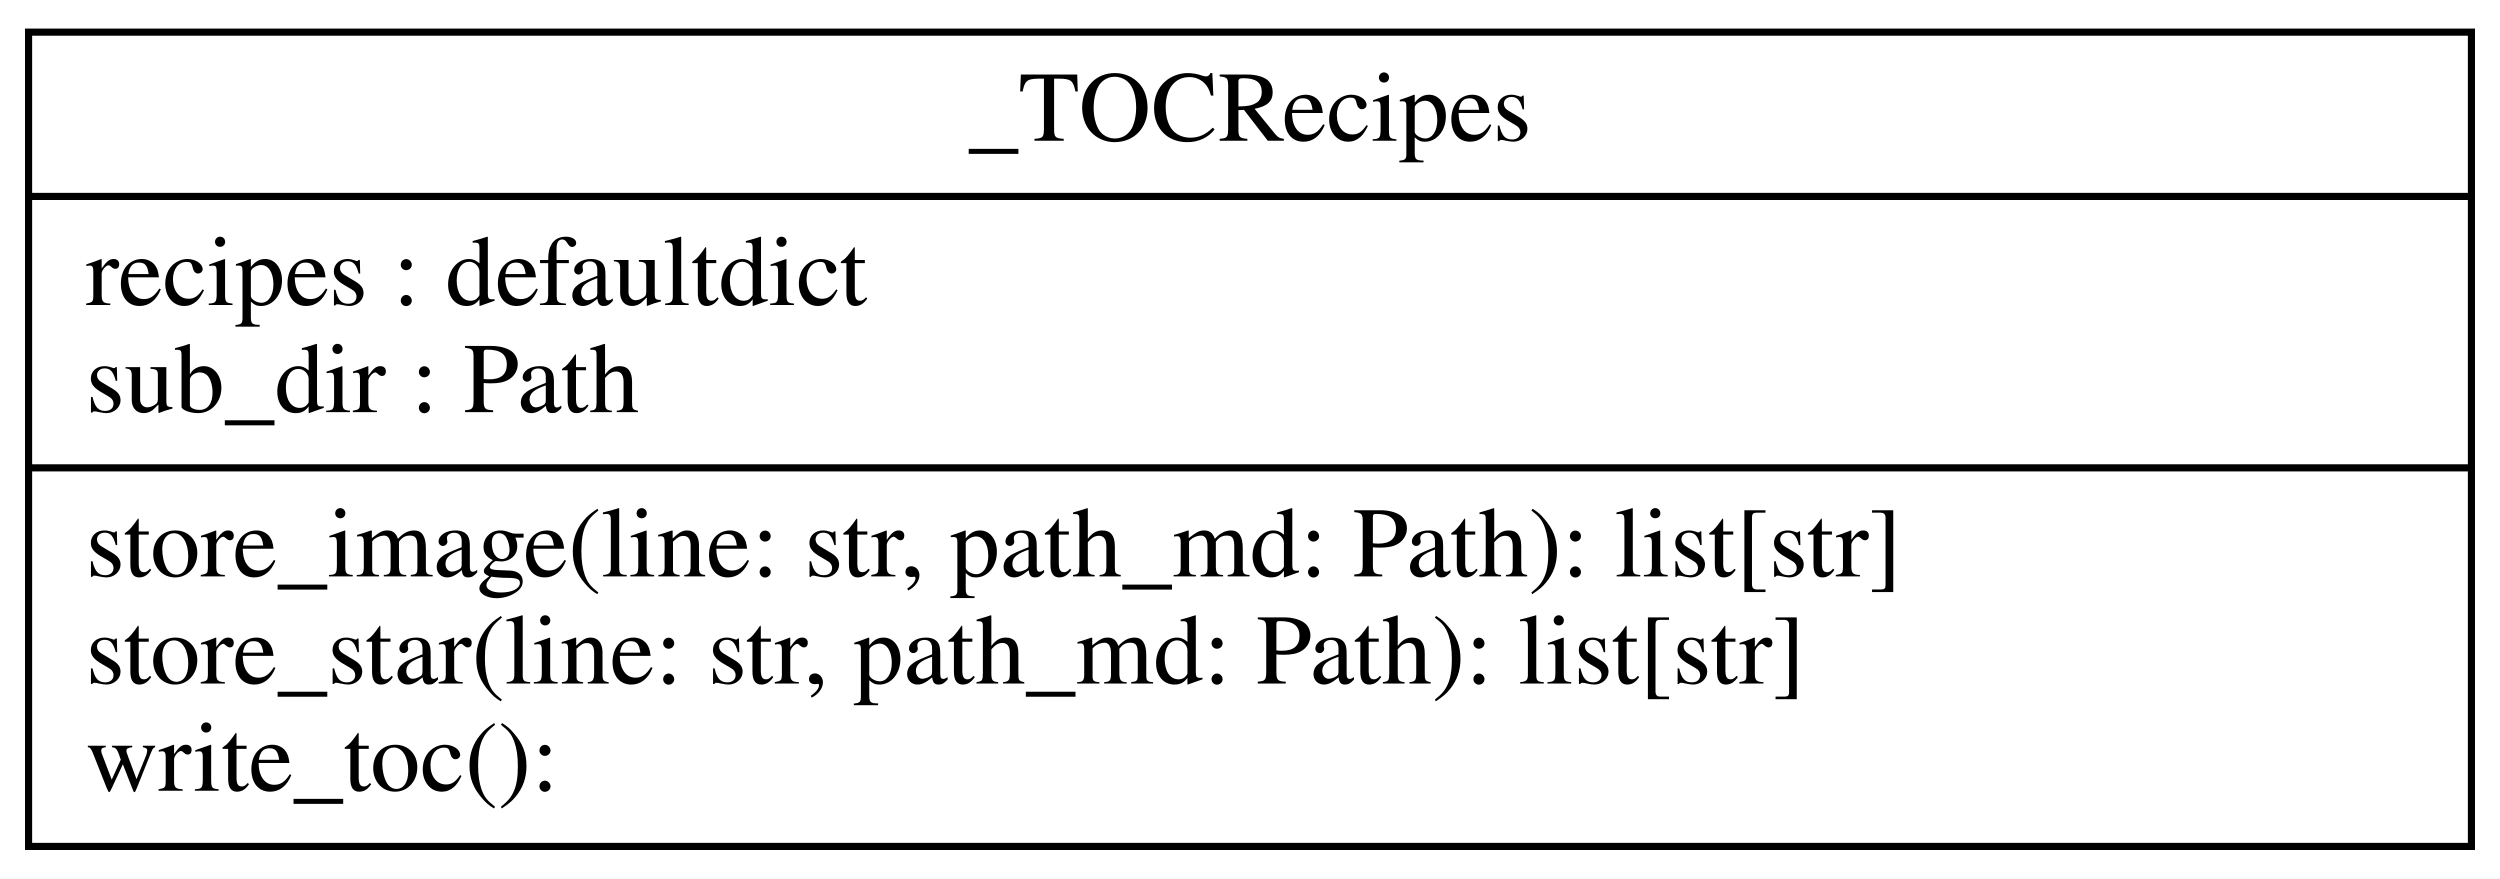
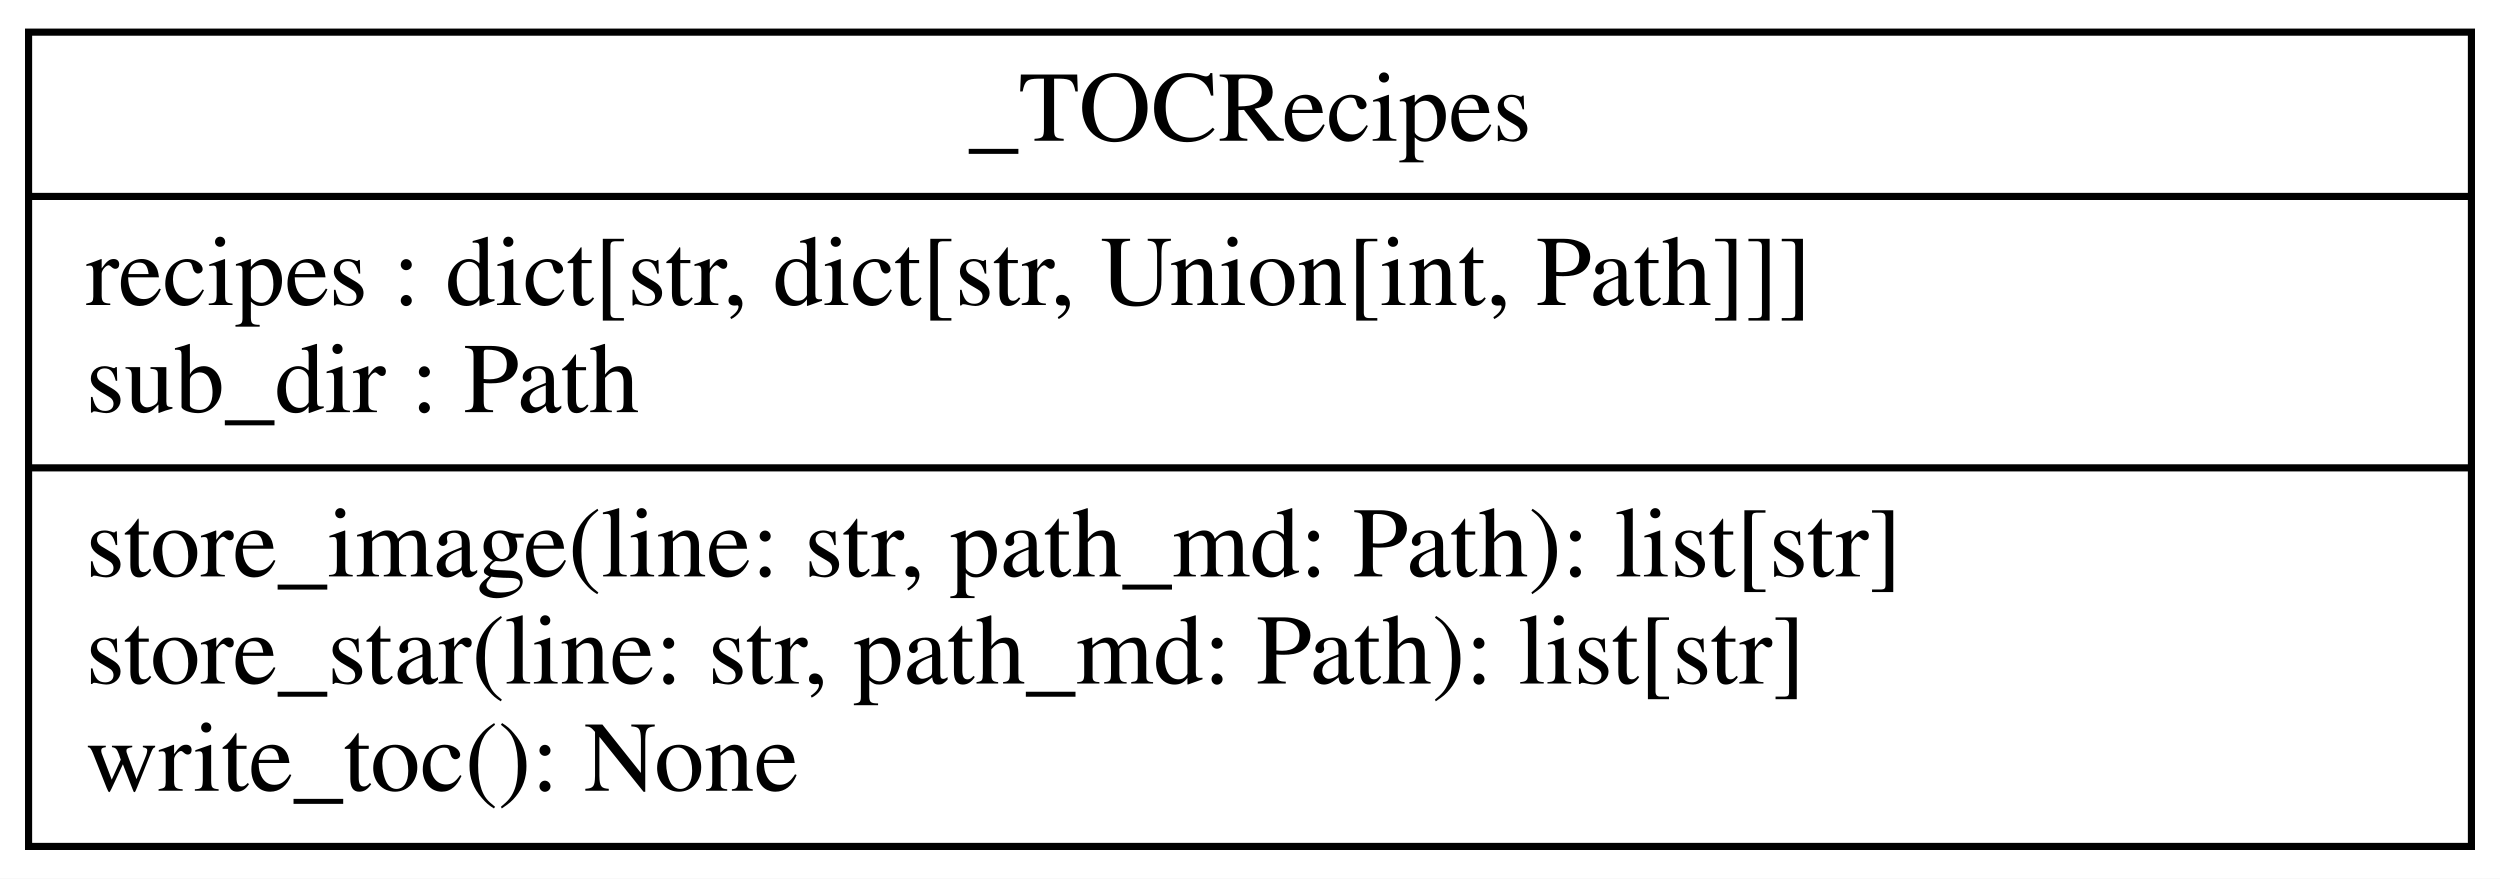
<svg xmlns="http://www.w3.org/2000/svg" width="350pt" height="123pt" viewBox="0.00 0.00 350.00 123.00">
  <g id="graph0" class="graph" transform="scale(1 1) rotate(0) translate(4 119)">
    <polygon fill="white" stroke="transparent" points="-4,4 -4,-119 346,-119 346,4 -4,4" />
    <g id="node1" class="node">
      <polygon fill="none" stroke="black" points="0,-0.5 0,-114.5 342,-114.5 342,-0.5 0,-0.5" />
      <text text-anchor="middle" x="171" y="-99.3" font-family="Times,serif" font-size="14.00">_TOCRecipes</text>
      <polyline fill="none" stroke="black" points="0,-91.5 342,-91.5 " />
-       <text text-anchor="start" x="8" y="-76.3" font-family="Times,serif" font-size="14.00">recipes : defaultdict</text>
+       <text text-anchor="start" x="8" y="-76.3" font-family="Times,serif" font-size="14.00">recipes : dict[str, dict[str, Union[int, Path]]]</text>
      <text text-anchor="start" x="8" y="-61.3" font-family="Times,serif" font-size="14.00">sub_dir : Path</text>
      <polyline fill="none" stroke="black" points="0,-53.5 342,-53.5 " />
      <text text-anchor="start" x="8" y="-38.3" font-family="Times,serif" font-size="14.00">store_image(line: str, path_md: Path): list[str]</text>
      <text text-anchor="start" x="8" y="-23.3" font-family="Times,serif" font-size="14.00">store_star(line: str, path_md: Path): list[str]</text>
-       <text text-anchor="start" x="8" y="-8.3" font-family="Times,serif" font-size="14.00">write_toc(): </text>
+       <text text-anchor="start" x="8" y="-8.3" font-family="Times,serif" font-size="14.00">write_toc(): None</text>
    </g>
  </g>
</svg>
